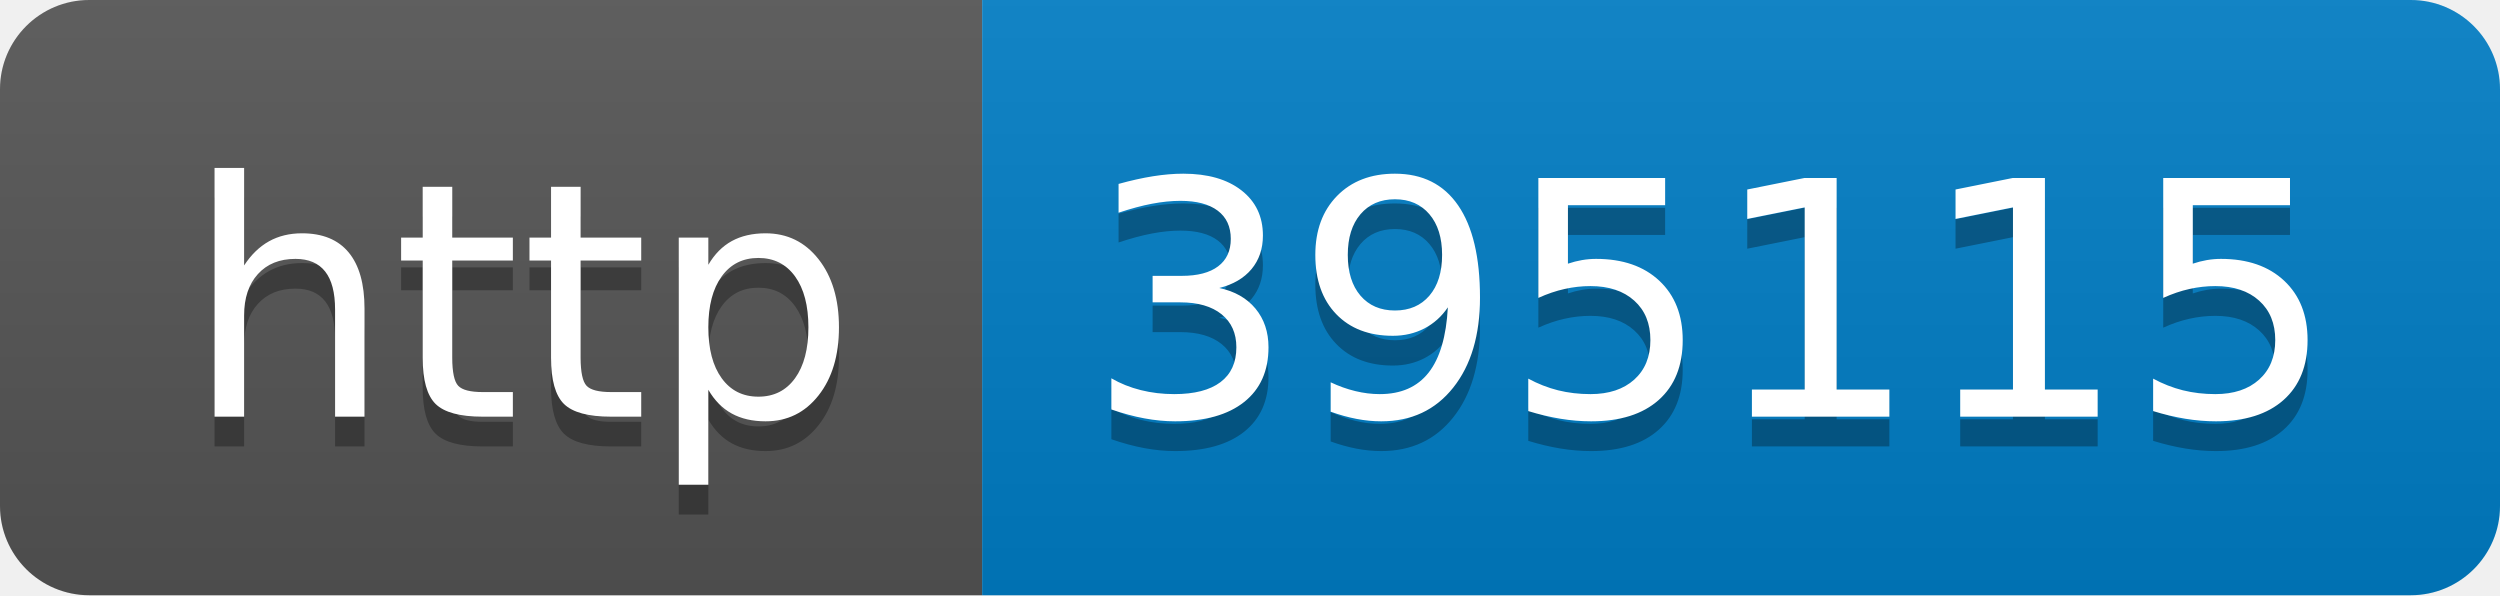
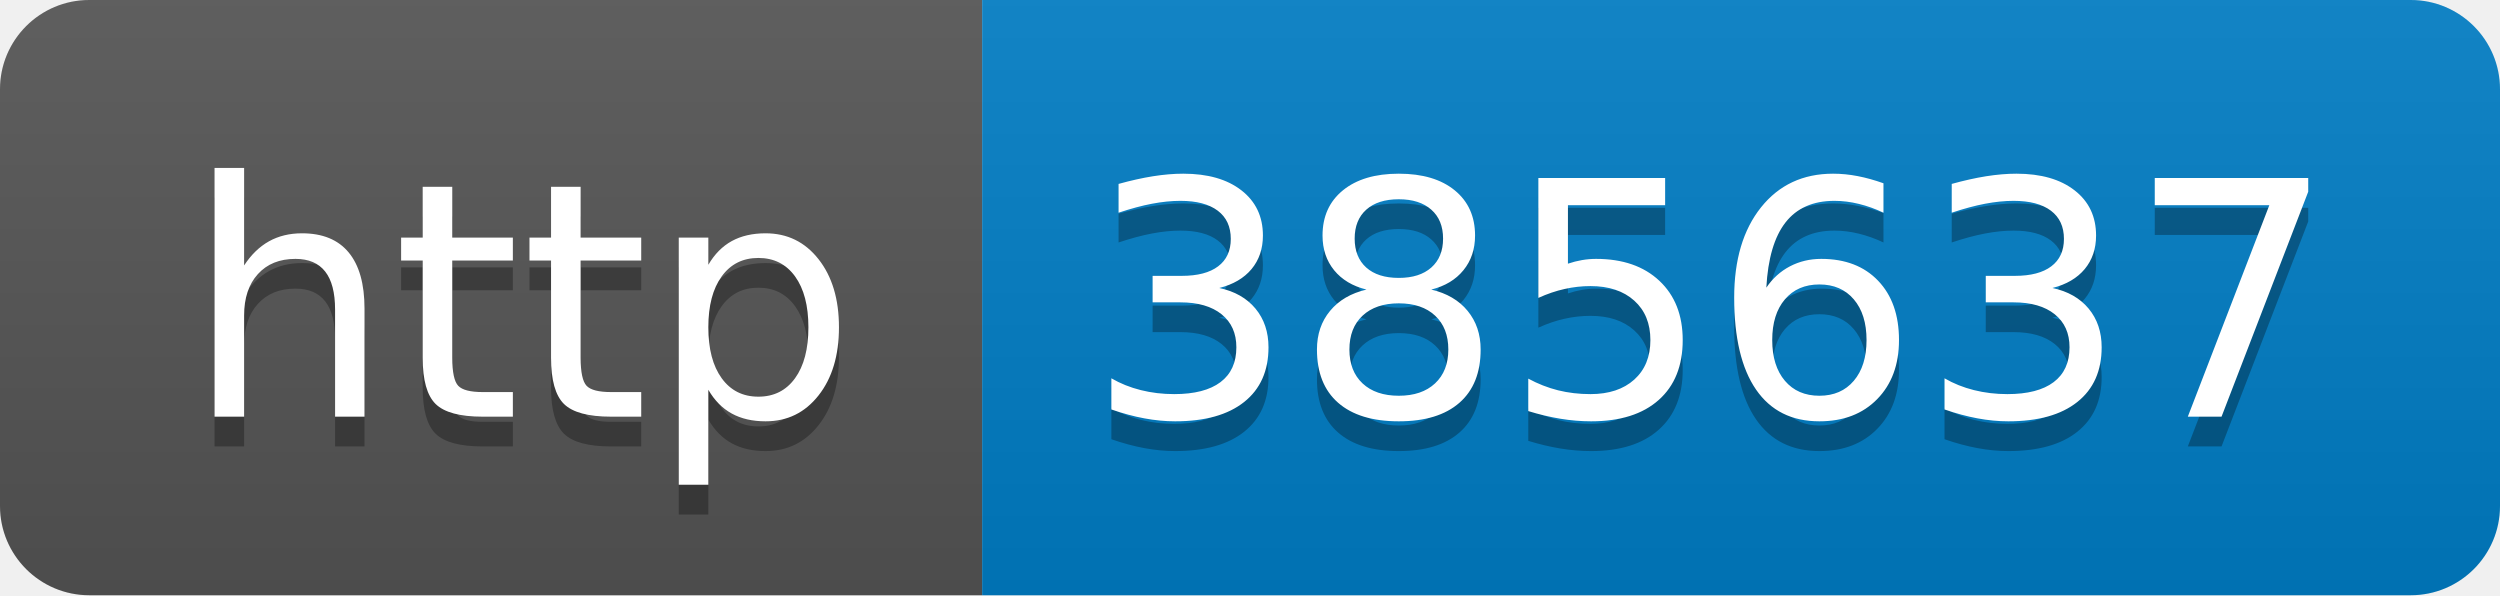
- <svg xmlns="http://www.w3.org/2000/svg" width="84" height="20" role="img" aria-label="http: 395115">
+ <svg xmlns="http://www.w3.org/2000/svg" width="84" height="20" role="img" aria-label="http: 385637">
  <linearGradient id="s" x2="0" y2="100%">
    <stop offset="0" stop-color="#bbb" stop-opacity=".1" />
    <stop offset="1" stop-opacity=".1" />
  </linearGradient>
  <clipPath id="r">
    <rect width="84" height="20" rx="3" fill="#fff" />
  </clipPath>
  <g clip-path="url(#r)">
    <rect width="33" height="20" fill="#555" />
    <rect x="33" width="51" height="20" fill="#007ec6" />
    <rect width="84" height="20" fill="url(#s)" />
  </g>
  <g fill="#fff" text-anchor="middle" font-family="Verdana,Geneva,DejaVu Sans,sans-serif" text-rendering="geometricPrecision" font-size="110">
    <text aria-hidden="true" x="175" y="150" fill="#010101" fill-opacity=".3" transform="scale(.1)" textLength="230">http</text>
    <text x="175" y="140" transform="scale(.1)" fill="#fff" textLength="230">http</text>
-     <text aria-hidden="true" x="575" y="150" fill="#010101" fill-opacity=".3" transform="scale(.1)" textLength="410">395115</text>
-     <text x="575" y="140" transform="scale(.1)" fill="#fff" textLength="410">395115</text>
+     <text aria-hidden="true" x="575" y="150" fill="#010101" fill-opacity=".3" transform="scale(.1)" textLength="410">385637</text>
+     <text x="575" y="140" transform="scale(.1)" fill="#fff" textLength="410">385637</text>
  </g>
</svg>
